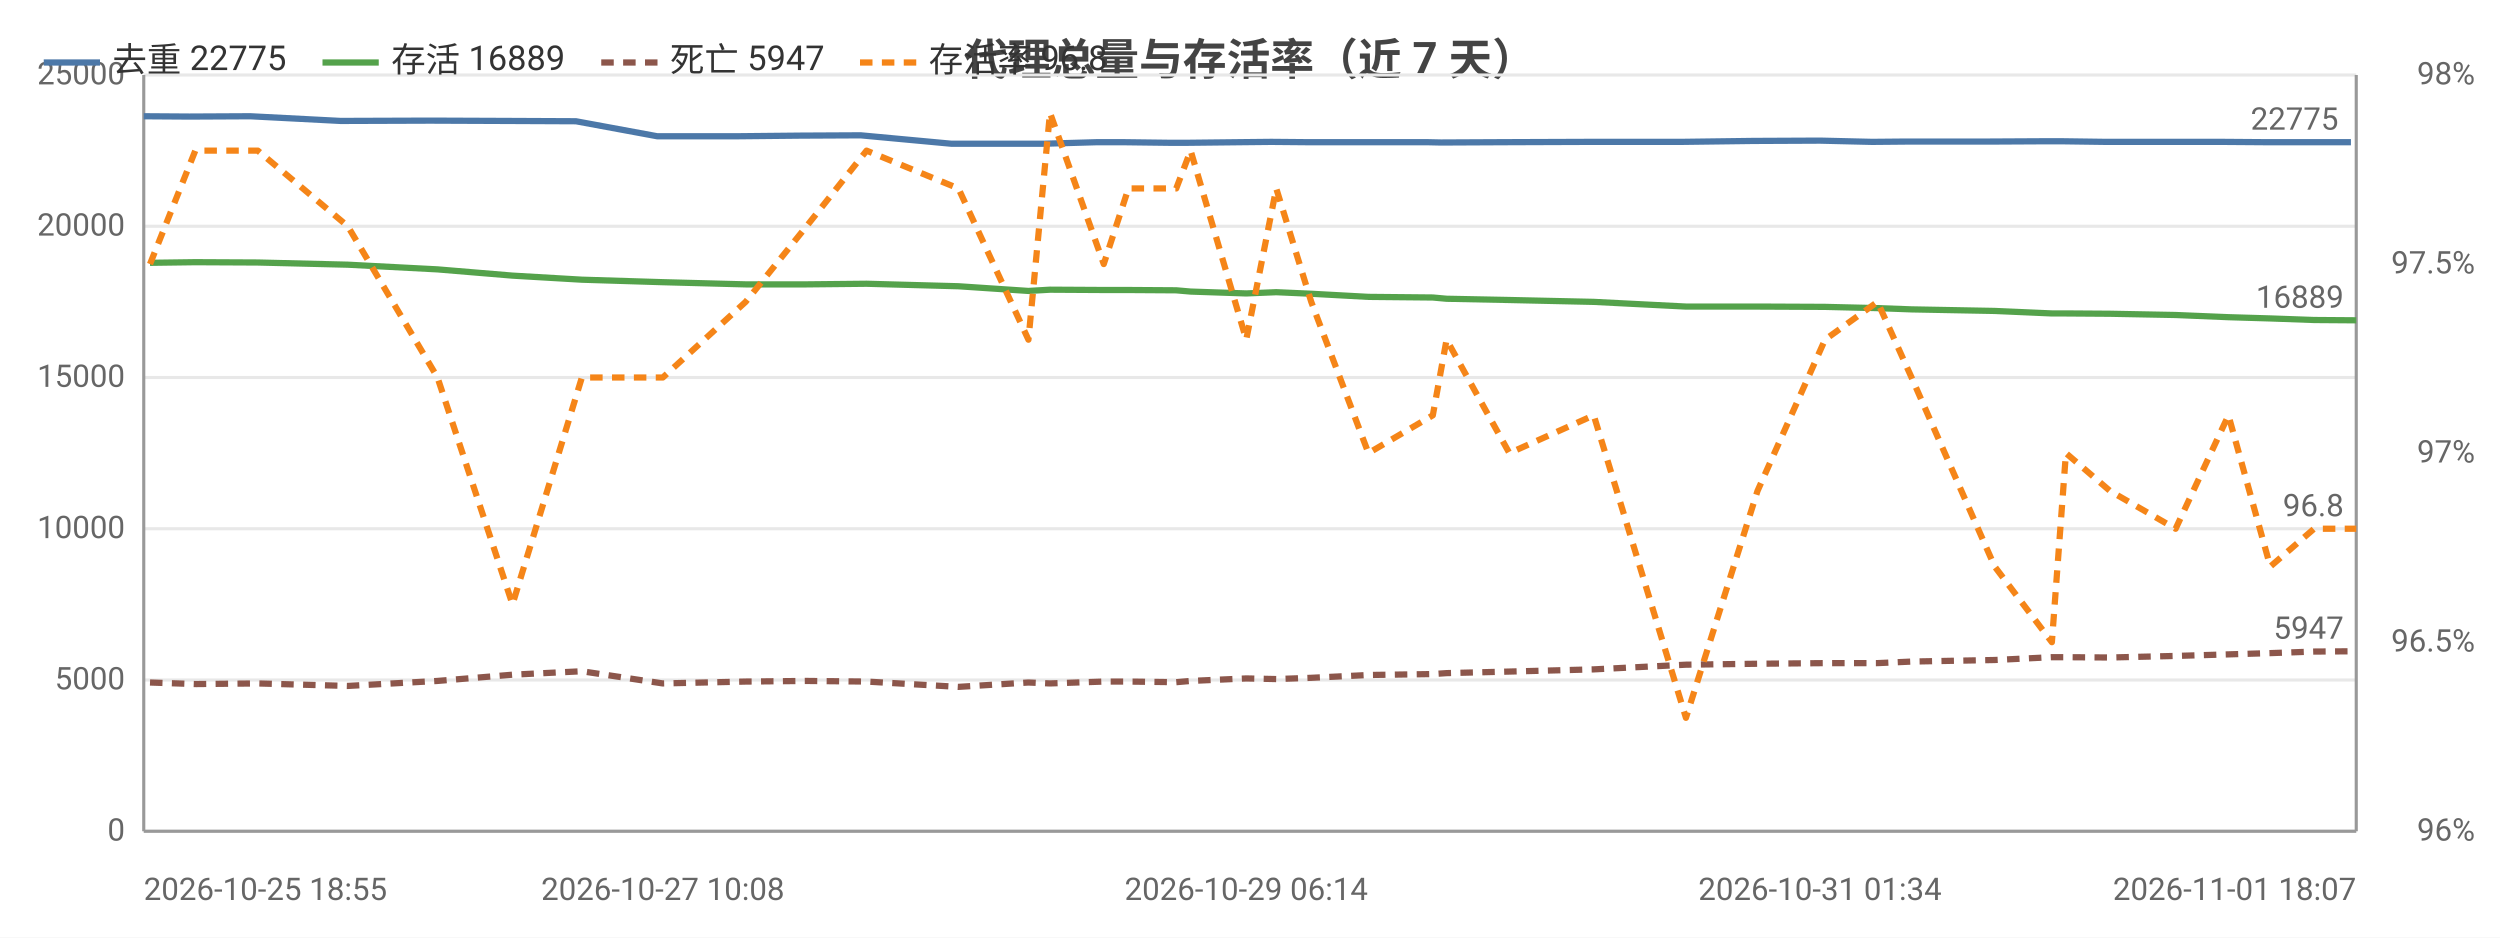
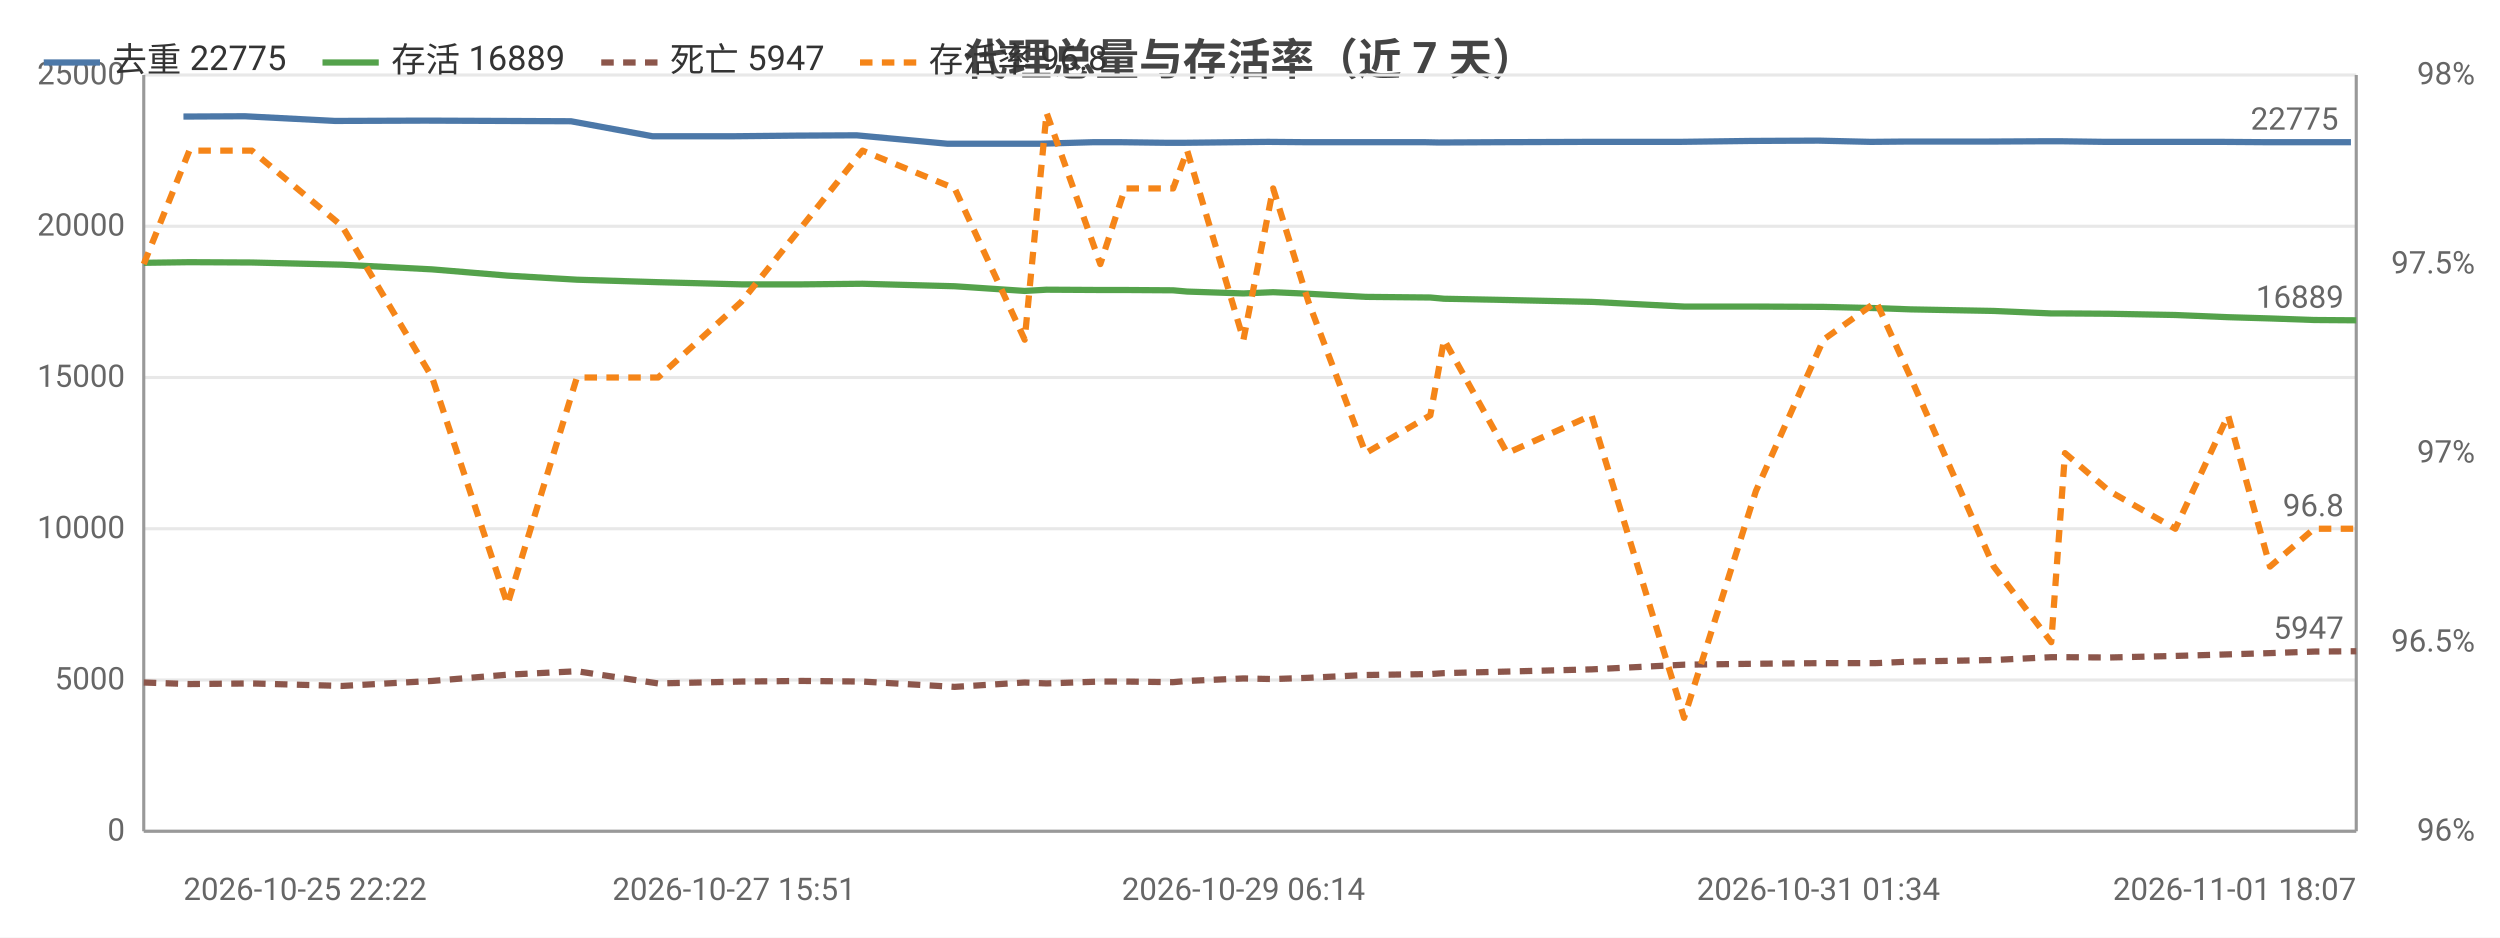
<svg xmlns="http://www.w3.org/2000/svg" width="800" height="300" viewBox="0 0 800 300">
  <rect width="800" height="300" fill="#ffffff" />
  <style>text{font-family:system-ui,-apple-system,'Segoe UI',Roboto,'PingFang SC','Microsoft YaHei','Noto Sans CJK SC',sans-serif}.g{stroke:#e8e8e8;stroke-width:1}.a{stroke:#999;stroke-width:1}.t{font-size:10px;fill:#666}.m{font-size:10px;text-anchor:middle;fill:#666}.e{font-size:10px;text-anchor:end;fill:#666}.l{font-size:11px;fill:#333}.tt{font-size:14px;font-weight:600;text-anchor:middle;fill:#444}.em{font-size:13px;text-anchor:middle;fill:#999}</style>
  <text class="tt" x="400.0" y="24">代理总量与存活率（近 7 天）</text>
  <line class="g" x1="46" y1="266" x2="754" y2="266" />
  <text class="e" x="40" y="269">0</text>
  <line class="g" x1="46" y1="217.6" x2="754" y2="217.6" />
  <text class="e" x="40" y="220.6">5000</text>
  <line class="g" x1="46" y1="169.2" x2="754" y2="169.2" />
  <text class="e" x="40" y="172.2">10000</text>
  <line class="g" x1="46" y1="120.8" x2="754" y2="120.8" />
  <text class="e" x="40" y="123.8">15000</text>
  <line class="g" x1="46" y1="72.4" x2="754" y2="72.4" />
  <text class="e" x="40" y="75.4">20000</text>
  <line class="g" x1="46" y1="24" x2="754" y2="24" />
  <text class="e" x="40" y="27">25000</text>
  <text class="e" x="792" y="269">96%</text>
  <text class="e" x="792" y="208.5">96.5%</text>
  <text class="e" x="792" y="148">97%</text>
  <text class="e" x="792" y="87.5">97.5%</text>
  <text class="e" x="792" y="27">98%</text>
  <line class="a" x1="754" y1="24" x2="754" y2="266" />
  <line class="a" x1="46" y1="24" x2="46" y2="266" />
  <line class="a" x1="46" y1="266" x2="754" y2="266" />
-   <polyline fill="none" stroke="#4c78a8" stroke-width="2" stroke-linejoin="round" points="46,37.2 60.6,37.3 80.1,37.2 109.0,38.7 137.7,38.6 162.3,38.7 184.3,38.8 210.3,43.6 236.3,43.6 256.1,43.4 275.4,43.3 304.5,46.0 327.2,46.0 333.9,46.0 351.1,45.5 359.2,45.5 374.8,45.7 379.3,45.7 397.1,45.5 406.8,45.4 418.1,45.5 436.2,45.5 456.6,45.5 461.1,45.6 481.4,45.5 508.3,45.4 538.0,45.4 560.9,45.1 582.4,45.0 599.1,45.4 610.0,45.3 636.6,45.3 655.0,45.2 659.5,45.2 673.8,45.4 694.9,45.4 711.3,45.4 724.7,45.5 739.0,45.5 752.3,45.5" />
-   <circle cx="46" cy="37.2" r="4" fill="transparent" />
-   <circle cx="80.1" cy="37.2" r="4" fill="transparent" />
-   <circle cx="137.7" cy="38.6" r="4" fill="transparent" />
-   <circle cx="184.3" cy="38.8" r="4" fill="transparent" />
-   <circle cx="236.3" cy="43.6" r="4" fill="transparent" />
-   <circle cx="275.4" cy="43.3" r="4" fill="transparent" />
-   <circle cx="327.2" cy="46.0" r="4" fill="transparent" />
-   <circle cx="351.1" cy="45.5" r="4" fill="transparent" />
-   <circle cx="374.8" cy="45.7" r="4" fill="transparent" />
-   <circle cx="397.1" cy="45.5" r="4" fill="transparent" />
-   <circle cx="436.2" cy="45.5" r="4" fill="transparent" />
-   <circle cx="461.1" cy="45.6" r="4" fill="transparent" />
-   <circle cx="508.3" cy="45.4" r="4" fill="transparent" />
-   <circle cx="560.9" cy="45.1" r="4" fill="transparent" />
-   <circle cx="599.1" cy="45.4" r="4" fill="transparent" />
-   <circle cx="636.6" cy="45.3" r="4" fill="transparent" />
-   <circle cx="659.5" cy="45.2" r="4" fill="transparent" />
-   <circle cx="694.9" cy="45.4" r="4" fill="transparent" />
-   <circle cx="724.7" cy="45.5" r="4" fill="transparent" />
+   <polyline fill="none" stroke="#4c78a8" stroke-width="2" stroke-linejoin="round" points="58.7,37.3 78.3,37.2 107.2,38.7 136.0,38.6 160.7,38.7 182.7,38.8 208.8,43.6 234.9,43.6 254.7,43.4 274.1,43.3 303.2,46.0 326.0,46.0 332.7,46.0 350.0,45.5 358.1,45.5 373.8,45.7 378.3,45.7 396.2,45.5 405.8,45.4 417.2,45.5 435.3,45.5 455.7,45.5 460.3,45.6 480.6,45.5 507.7,45.4 537.4,45.4 560.3,45.1 581.9,45.0 598.7,45.4 609.6,45.3 636.3,45.3 654.7,45.2 659.2,45.2 673.6,45.4 694.7,45.4 711.2,45.4 724.6,45.5 739.0,45.5 752.3,45.5" />
+   <circle cx="58.7" cy="37.3" r="4" fill="transparent" />
+   <circle cx="107.2" cy="38.7" r="4" fill="transparent" />
+   <circle cx="160.7" cy="38.7" r="4" fill="transparent" />
+   <circle cx="208.8" cy="43.6" r="4" fill="transparent" />
+   <circle cx="254.7" cy="43.4" r="4" fill="transparent" />
+   <circle cx="303.2" cy="46.0" r="4" fill="transparent" />
+   <circle cx="332.7" cy="46.0" r="4" fill="transparent" />
+   <circle cx="358.1" cy="45.5" r="4" fill="transparent" />
+   <circle cx="378.3" cy="45.7" r="4" fill="transparent" />
+   <circle cx="405.8" cy="45.4" r="4" fill="transparent" />
+   <circle cx="435.3" cy="45.5" r="4" fill="transparent" />
+   <circle cx="460.3" cy="45.6" r="4" fill="transparent" />
+   <circle cx="507.7" cy="45.4" r="4" fill="transparent" />
+   <circle cx="560.3" cy="45.1" r="4" fill="transparent" />
+   <circle cx="598.7" cy="45.4" r="4" fill="transparent" />
+   <circle cx="636.3" cy="45.3" r="4" fill="transparent" />
+   <circle cx="659.2" cy="45.2" r="4" fill="transparent" />
+   <circle cx="694.7" cy="45.4" r="4" fill="transparent" />
+   <circle cx="724.6" cy="45.5" r="4" fill="transparent" />
  <circle cx="752.3" cy="45.5" r="4" fill="transparent" />
  <text class="t" x="748.3" y="41.5" text-anchor="end" fill="#4c78a8">22775</text>
-   <polyline fill="none" stroke="#54a24b" stroke-width="2" stroke-linejoin="round" points="48.0,84.1 62.5,83.9 82.5,84.0 111.3,84.7 140.0,86.2 164.0,88.2 186.2,89.5 212.1,90.3 238.6,91.0 258.1,91.0 277.3,90.8 306.7,91.6 329.1,93.1 336.0,92.7 353.2,92.8 361.1,92.8 376.4,92.9 381.0,93.3 398.8,93.9 408.4,93.5 419.6,94.0 437.9,95.0 458.5,95.2 462.9,95.6 483.0,96.0 510.0,96.6 539.5,98.1 562.4,98.1 584.0,98.2 600.8,98.6 611.7,99.0 638.3,99.5 656.6,100.3 661.1,100.3 675.2,100.4 696.2,100.8 713.1,101.5 726.5,101.9 740.5,102.4 754,102.5" />
-   <circle cx="48.0" cy="84.1" r="4" fill="transparent" />
-   <circle cx="82.5" cy="84.0" r="4" fill="transparent" />
-   <circle cx="140.0" cy="86.2" r="4" fill="transparent" />
-   <circle cx="186.2" cy="89.5" r="4" fill="transparent" />
-   <circle cx="238.6" cy="91.0" r="4" fill="transparent" />
-   <circle cx="277.3" cy="90.8" r="4" fill="transparent" />
-   <circle cx="329.1" cy="93.1" r="4" fill="transparent" />
-   <circle cx="353.2" cy="92.8" r="4" fill="transparent" />
-   <circle cx="376.4" cy="92.9" r="4" fill="transparent" />
-   <circle cx="398.8" cy="93.9" r="4" fill="transparent" />
-   <circle cx="437.9" cy="95.0" r="4" fill="transparent" />
-   <circle cx="462.9" cy="95.6" r="4" fill="transparent" />
-   <circle cx="510.0" cy="96.6" r="4" fill="transparent" />
-   <circle cx="562.4" cy="98.1" r="4" fill="transparent" />
-   <circle cx="600.8" cy="98.6" r="4" fill="transparent" />
-   <circle cx="638.3" cy="99.5" r="4" fill="transparent" />
-   <circle cx="661.1" cy="100.3" r="4" fill="transparent" />
-   <circle cx="696.2" cy="100.8" r="4" fill="transparent" />
-   <circle cx="726.5" cy="101.9" r="4" fill="transparent" />
+   <polyline fill="none" stroke="#54a24b" stroke-width="2" stroke-linejoin="round" points="46,84.1 60.6,83.9 80.6,84.0 109.5,84.7 138.3,86.2 162.4,88.2 184.6,89.5 210.6,90.3 237.2,91.0 256.7,91.0 276.0,90.8 305.5,91.6 327.9,93.1 334.9,92.7 352.1,92.8 360.0,92.8 375.4,92.9 379.9,93.3 397.9,93.9 407.4,93.5 418.7,94.0 437.0,95.0 457.7,95.2 462.1,95.6 482.3,96.0 509.3,96.6 538.9,98.1 561.9,98.1 583.5,98.2 600.4,98.6 611.4,99.0 638.0,99.5 656.4,100.3 660.8,100.3 674.9,100.4 696.1,100.8 713.0,101.5 726.4,101.9 740.5,102.4 754,102.5" />
+   <circle cx="46" cy="84.1" r="4" fill="transparent" />
+   <circle cx="80.6" cy="84.0" r="4" fill="transparent" />
+   <circle cx="138.3" cy="86.2" r="4" fill="transparent" />
+   <circle cx="184.6" cy="89.5" r="4" fill="transparent" />
+   <circle cx="237.2" cy="91.0" r="4" fill="transparent" />
+   <circle cx="276.0" cy="90.8" r="4" fill="transparent" />
+   <circle cx="327.9" cy="93.1" r="4" fill="transparent" />
+   <circle cx="352.1" cy="92.8" r="4" fill="transparent" />
+   <circle cx="375.4" cy="92.9" r="4" fill="transparent" />
+   <circle cx="397.9" cy="93.9" r="4" fill="transparent" />
+   <circle cx="437.0" cy="95.0" r="4" fill="transparent" />
+   <circle cx="462.1" cy="95.6" r="4" fill="transparent" />
+   <circle cx="509.3" cy="96.6" r="4" fill="transparent" />
+   <circle cx="561.9" cy="98.1" r="4" fill="transparent" />
+   <circle cx="600.4" cy="98.6" r="4" fill="transparent" />
+   <circle cx="638.0" cy="99.5" r="4" fill="transparent" />
+   <circle cx="660.8" cy="100.3" r="4" fill="transparent" />
+   <circle cx="696.1" cy="100.8" r="4" fill="transparent" />
+   <circle cx="726.4" cy="101.9" r="4" fill="transparent" />
  <circle cx="754" cy="102.5" r="4" fill="transparent" />
  <text class="t" x="750" y="98.5" text-anchor="end" fill="#54a24b">16889</text>
-   <polyline fill="none" stroke="#8c564b" stroke-width="2" stroke-dasharray="4,3" stroke-linejoin="round" points="48.0,218.4 62.5,218.9 82.5,218.7 111.3,219.5 140.0,217.9 164.0,215.9 186.2,214.8 212.1,218.7 238.6,218.1 258.1,217.9 277.3,218.1 306.7,219.8 329.1,218.4 336.0,218.7 353.2,218.1 361.1,218.1 376.4,218.3 381.0,217.9 398.8,217.1 408.4,217.3 419.6,216.9 437.9,216.0 458.5,215.7 462.9,215.4 483.0,214.9 510.0,214.2 539.5,212.7 562.4,212.4 584.0,212.2 600.8,212.2 611.7,211.7 638.3,211.2 656.6,210.3 661.1,210.3 675.2,210.4 696.2,209.9 713.1,209.4 726.5,209.0 740.5,208.5 754,208.4" />
-   <circle cx="48.0" cy="218.4" r="4" fill="transparent" />
-   <circle cx="82.5" cy="218.7" r="4" fill="transparent" />
-   <circle cx="140.0" cy="217.9" r="4" fill="transparent" />
-   <circle cx="186.2" cy="214.8" r="4" fill="transparent" />
-   <circle cx="238.6" cy="218.1" r="4" fill="transparent" />
-   <circle cx="277.3" cy="218.1" r="4" fill="transparent" />
-   <circle cx="329.1" cy="218.4" r="4" fill="transparent" />
-   <circle cx="353.2" cy="218.1" r="4" fill="transparent" />
-   <circle cx="376.4" cy="218.3" r="4" fill="transparent" />
-   <circle cx="398.8" cy="217.1" r="4" fill="transparent" />
-   <circle cx="437.9" cy="216.0" r="4" fill="transparent" />
-   <circle cx="462.9" cy="215.4" r="4" fill="transparent" />
-   <circle cx="510.0" cy="214.2" r="4" fill="transparent" />
-   <circle cx="562.4" cy="212.4" r="4" fill="transparent" />
-   <circle cx="600.8" cy="212.2" r="4" fill="transparent" />
-   <circle cx="638.3" cy="211.2" r="4" fill="transparent" />
-   <circle cx="661.1" cy="210.3" r="4" fill="transparent" />
-   <circle cx="696.2" cy="209.9" r="4" fill="transparent" />
-   <circle cx="726.5" cy="209.0" r="4" fill="transparent" />
+   <polyline fill="none" stroke="#8c564b" stroke-width="2" stroke-dasharray="4,3" stroke-linejoin="round" points="46,218.4 60.6,218.9 80.6,218.7 109.5,219.5 138.3,217.9 162.4,215.9 184.6,214.8 210.6,218.7 237.2,218.1 256.7,217.9 276.0,218.1 305.5,219.8 327.9,218.4 334.9,218.7 352.1,218.1 360.0,218.1 375.4,218.3 379.9,217.9 397.9,217.1 407.4,217.3 418.7,216.9 437.0,216.0 457.7,215.7 462.1,215.4 482.3,214.9 509.3,214.2 538.9,212.7 561.9,212.4 583.5,212.2 600.4,212.2 611.4,211.7 638.0,211.2 656.4,210.3 660.8,210.3 674.9,210.4 696.1,209.9 713.0,209.4 726.4,209.0 740.5,208.5 754,208.4" />
+   <circle cx="46" cy="218.4" r="4" fill="transparent" />
+   <circle cx="80.6" cy="218.7" r="4" fill="transparent" />
+   <circle cx="138.3" cy="217.9" r="4" fill="transparent" />
+   <circle cx="184.6" cy="214.8" r="4" fill="transparent" />
+   <circle cx="237.2" cy="218.1" r="4" fill="transparent" />
+   <circle cx="276.0" cy="218.1" r="4" fill="transparent" />
+   <circle cx="327.9" cy="218.4" r="4" fill="transparent" />
+   <circle cx="352.1" cy="218.1" r="4" fill="transparent" />
+   <circle cx="375.4" cy="218.3" r="4" fill="transparent" />
+   <circle cx="397.9" cy="217.1" r="4" fill="transparent" />
+   <circle cx="437.0" cy="216.0" r="4" fill="transparent" />
+   <circle cx="462.1" cy="215.4" r="4" fill="transparent" />
+   <circle cx="509.3" cy="214.2" r="4" fill="transparent" />
+   <circle cx="561.9" cy="212.4" r="4" fill="transparent" />
+   <circle cx="600.4" cy="212.2" r="4" fill="transparent" />
+   <circle cx="638.0" cy="211.2" r="4" fill="transparent" />
+   <circle cx="660.8" cy="210.3" r="4" fill="transparent" />
+   <circle cx="696.1" cy="209.9" r="4" fill="transparent" />
+   <circle cx="726.4" cy="209.0" r="4" fill="transparent" />
  <circle cx="754" cy="208.4" r="4" fill="transparent" />
  <text class="t" x="750" y="204.4" text-anchor="end" fill="#8c564b">5947</text>
-   <polyline fill="none" stroke="#f58518" stroke-width="2" stroke-dasharray="4,3" stroke-linejoin="round" points="48.0,84.5 62.5,48.2 82.5,48.2 111.3,72.4 140.0,120.8 164.0,193.4 186.2,120.8 212.1,120.8 238.6,96.6 258.1,72.4 277.3,48.2 306.7,60.3 329.1,108.7 336.0,36.1 353.2,84.5 361.1,60.3 376.4,60.3 381.0,48.2 398.8,108.7 408.4,60.3 419.6,96.6 437.9,145 458.5,132.9 462.9,108.7 483.0,145 510.0,132.9 539.5,229.7 562.4,157.1 584.0,108.7 600.8,96.6 611.7,120.8 638.3,181.3 656.6,205.5 661.1,145 675.2,157.1 696.2,169.2 713.1,132.9 726.5,181.3 740.5,169.2 754,169.2" />
-   <circle cx="48.0" cy="84.5" r="4" fill="transparent" />
-   <circle cx="82.5" cy="48.2" r="4" fill="transparent" />
-   <circle cx="140.0" cy="120.8" r="4" fill="transparent" />
-   <circle cx="186.2" cy="120.8" r="4" fill="transparent" />
-   <circle cx="238.6" cy="96.6" r="4" fill="transparent" />
-   <circle cx="277.3" cy="48.2" r="4" fill="transparent" />
-   <circle cx="329.1" cy="108.7" r="4" fill="transparent" />
-   <circle cx="353.2" cy="84.5" r="4" fill="transparent" />
-   <circle cx="376.4" cy="60.3" r="4" fill="transparent" />
-   <circle cx="398.8" cy="108.7" r="4" fill="transparent" />
-   <circle cx="437.9" cy="145" r="4" fill="transparent" />
-   <circle cx="462.9" cy="108.7" r="4" fill="transparent" />
-   <circle cx="510.0" cy="132.9" r="4" fill="transparent" />
-   <circle cx="562.4" cy="157.1" r="4" fill="transparent" />
-   <circle cx="600.8" cy="96.6" r="4" fill="transparent" />
-   <circle cx="638.3" cy="181.3" r="4" fill="transparent" />
-   <circle cx="661.1" cy="145" r="4" fill="transparent" />
-   <circle cx="696.2" cy="169.2" r="4" fill="transparent" />
-   <circle cx="726.5" cy="181.3" r="4" fill="transparent" />
+   <polyline fill="none" stroke="#f58518" stroke-width="2" stroke-dasharray="4,3" stroke-linejoin="round" points="46,84.5 60.6,48.2 80.6,48.2 109.5,72.4 138.3,120.8 162.4,193.4 184.6,120.8 210.6,120.8 237.2,96.6 256.7,72.4 276.0,48.2 305.5,60.3 327.9,108.7 334.9,36.1 352.1,84.5 360.0,60.3 375.4,60.3 379.9,48.2 397.9,108.7 407.4,60.3 418.7,96.6 437.0,145 457.7,132.9 462.1,108.7 482.3,145 509.3,132.9 538.9,229.7 561.9,157.1 583.5,108.7 600.4,96.6 611.4,120.8 638.0,181.3 656.4,205.5 660.8,145 674.9,157.1 696.1,169.2 713.0,132.9 726.4,181.3 740.5,169.2 754,169.2" />
+   <circle cx="46" cy="84.5" r="4" fill="transparent" />
+   <circle cx="80.6" cy="48.2" r="4" fill="transparent" />
+   <circle cx="138.3" cy="120.8" r="4" fill="transparent" />
+   <circle cx="184.6" cy="120.8" r="4" fill="transparent" />
+   <circle cx="237.2" cy="96.6" r="4" fill="transparent" />
+   <circle cx="276.0" cy="48.2" r="4" fill="transparent" />
+   <circle cx="327.9" cy="108.7" r="4" fill="transparent" />
+   <circle cx="352.1" cy="84.5" r="4" fill="transparent" />
+   <circle cx="375.4" cy="60.3" r="4" fill="transparent" />
+   <circle cx="397.9" cy="108.7" r="4" fill="transparent" />
+   <circle cx="437.0" cy="145" r="4" fill="transparent" />
+   <circle cx="462.1" cy="108.7" r="4" fill="transparent" />
+   <circle cx="509.3" cy="132.9" r="4" fill="transparent" />
+   <circle cx="561.9" cy="157.1" r="4" fill="transparent" />
+   <circle cx="600.4" cy="96.6" r="4" fill="transparent" />
+   <circle cx="638.0" cy="181.3" r="4" fill="transparent" />
+   <circle cx="660.8" cy="145" r="4" fill="transparent" />
+   <circle cx="696.1" cy="169.2" r="4" fill="transparent" />
+   <circle cx="726.4" cy="181.3" r="4" fill="transparent" />
  <circle cx="754" cy="169.2" r="4" fill="transparent" />
  <text class="t" x="750" y="165.2" text-anchor="end" fill="#f58518">96.8</text>
-   <text class="t" x="46" y="288">2026-10-25 18:55</text>
-   <text class="m" x="212.1" y="288">2026-10-27 10:08</text>
-   <text class="m" x="398.8" y="288">2026-10-29 06:14</text>
-   <text class="m" x="582.4" y="288">2026-10-31 01:34</text>
+   <text class="t" x="58.7" y="288">2026-10-25 22:22</text>
+   <text class="m" x="234.9" y="288">2026-10-27 15:51</text>
+   <text class="m" x="397.9" y="288">2026-10-29 06:14</text>
+   <text class="m" x="581.9" y="288">2026-10-31 01:34</text>
  <text class="e" x="754" y="288">2026-11-01 18:07</text>
  <line x1="14" y1="20" x2="32" y2="20" stroke="#4c78a8" stroke-width="2" />
  <text class="l" x="36" y="23">去重 22775</text>
  <line x1="103.2" y1="20" x2="121.2" y2="20" stroke="#54a24b" stroke-width="2" />
  <text class="l" x="125.2" y="23">存活 16889</text>
  <line x1="192.4" y1="20" x2="210.4" y2="20" stroke="#8c564b" stroke-width="2" stroke-dasharray="4,3" />
  <text class="l" x="214.4" y="23">死亡 5947</text>
  <line x1="275.2" y1="20" x2="293.2" y2="20" stroke="#f58518" stroke-width="2" stroke-dasharray="4,3" />
  <text class="l" x="297.2" y="23">存活率 96.8</text>
</svg>
